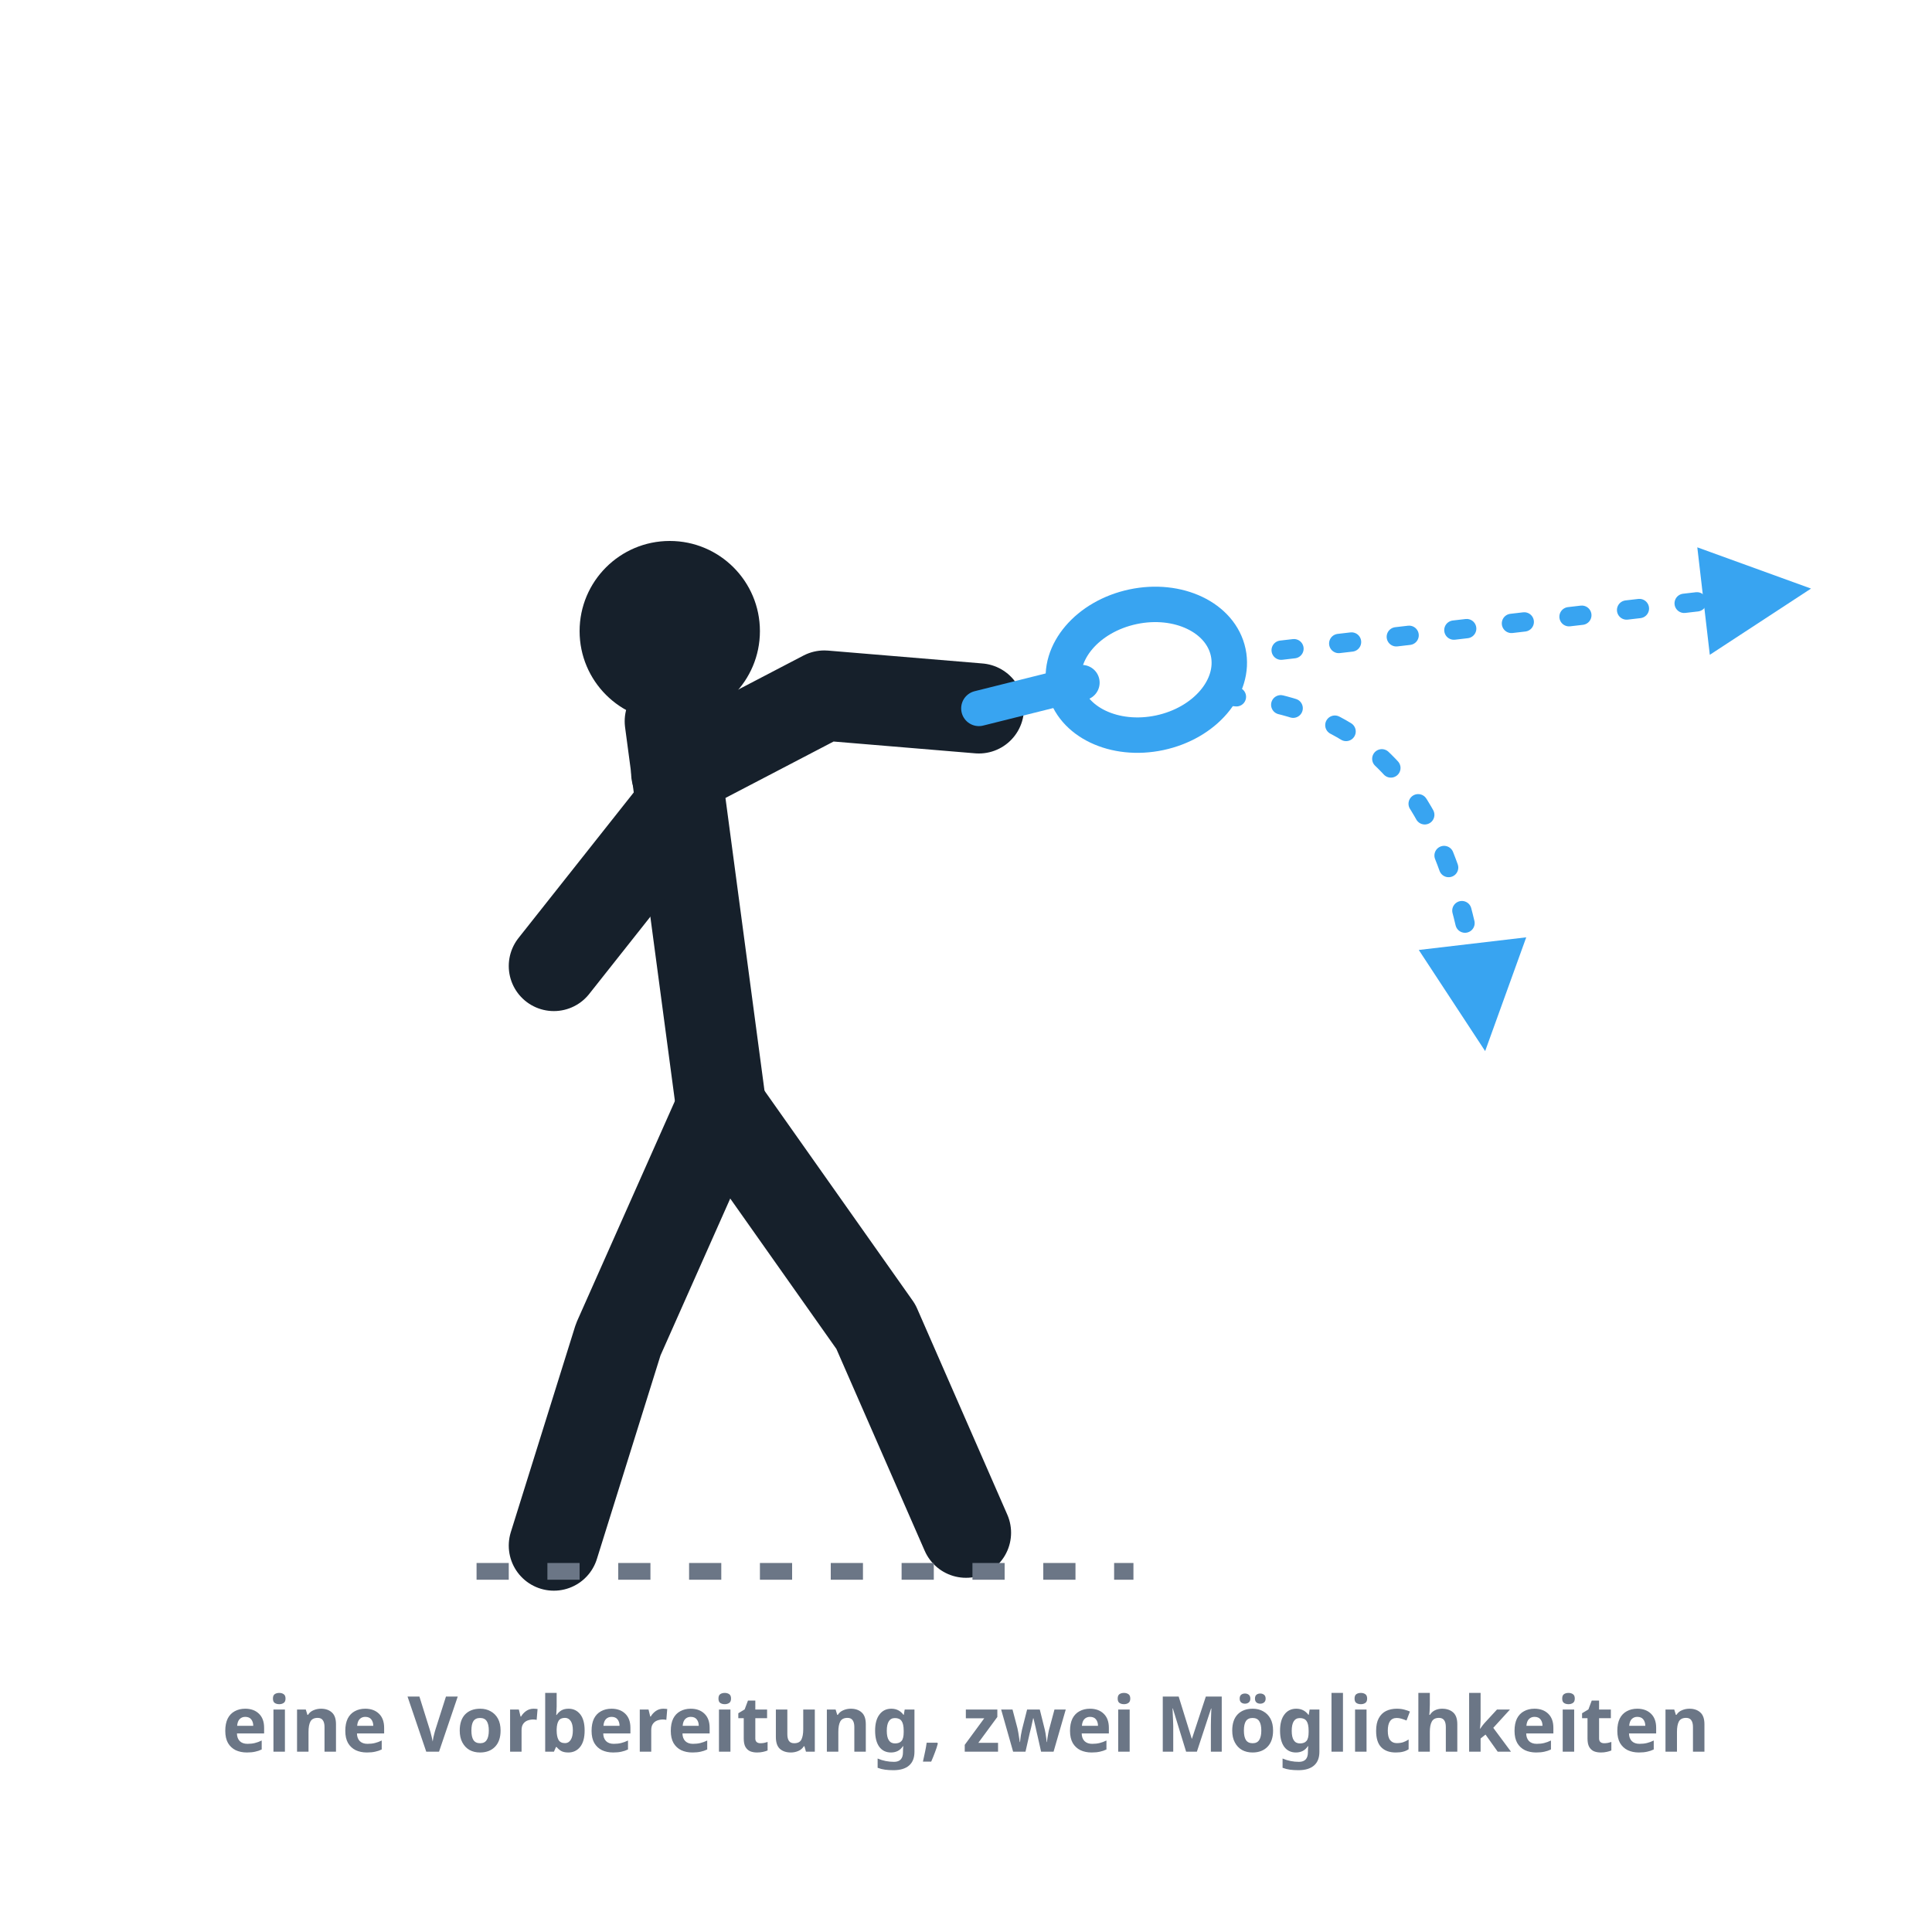
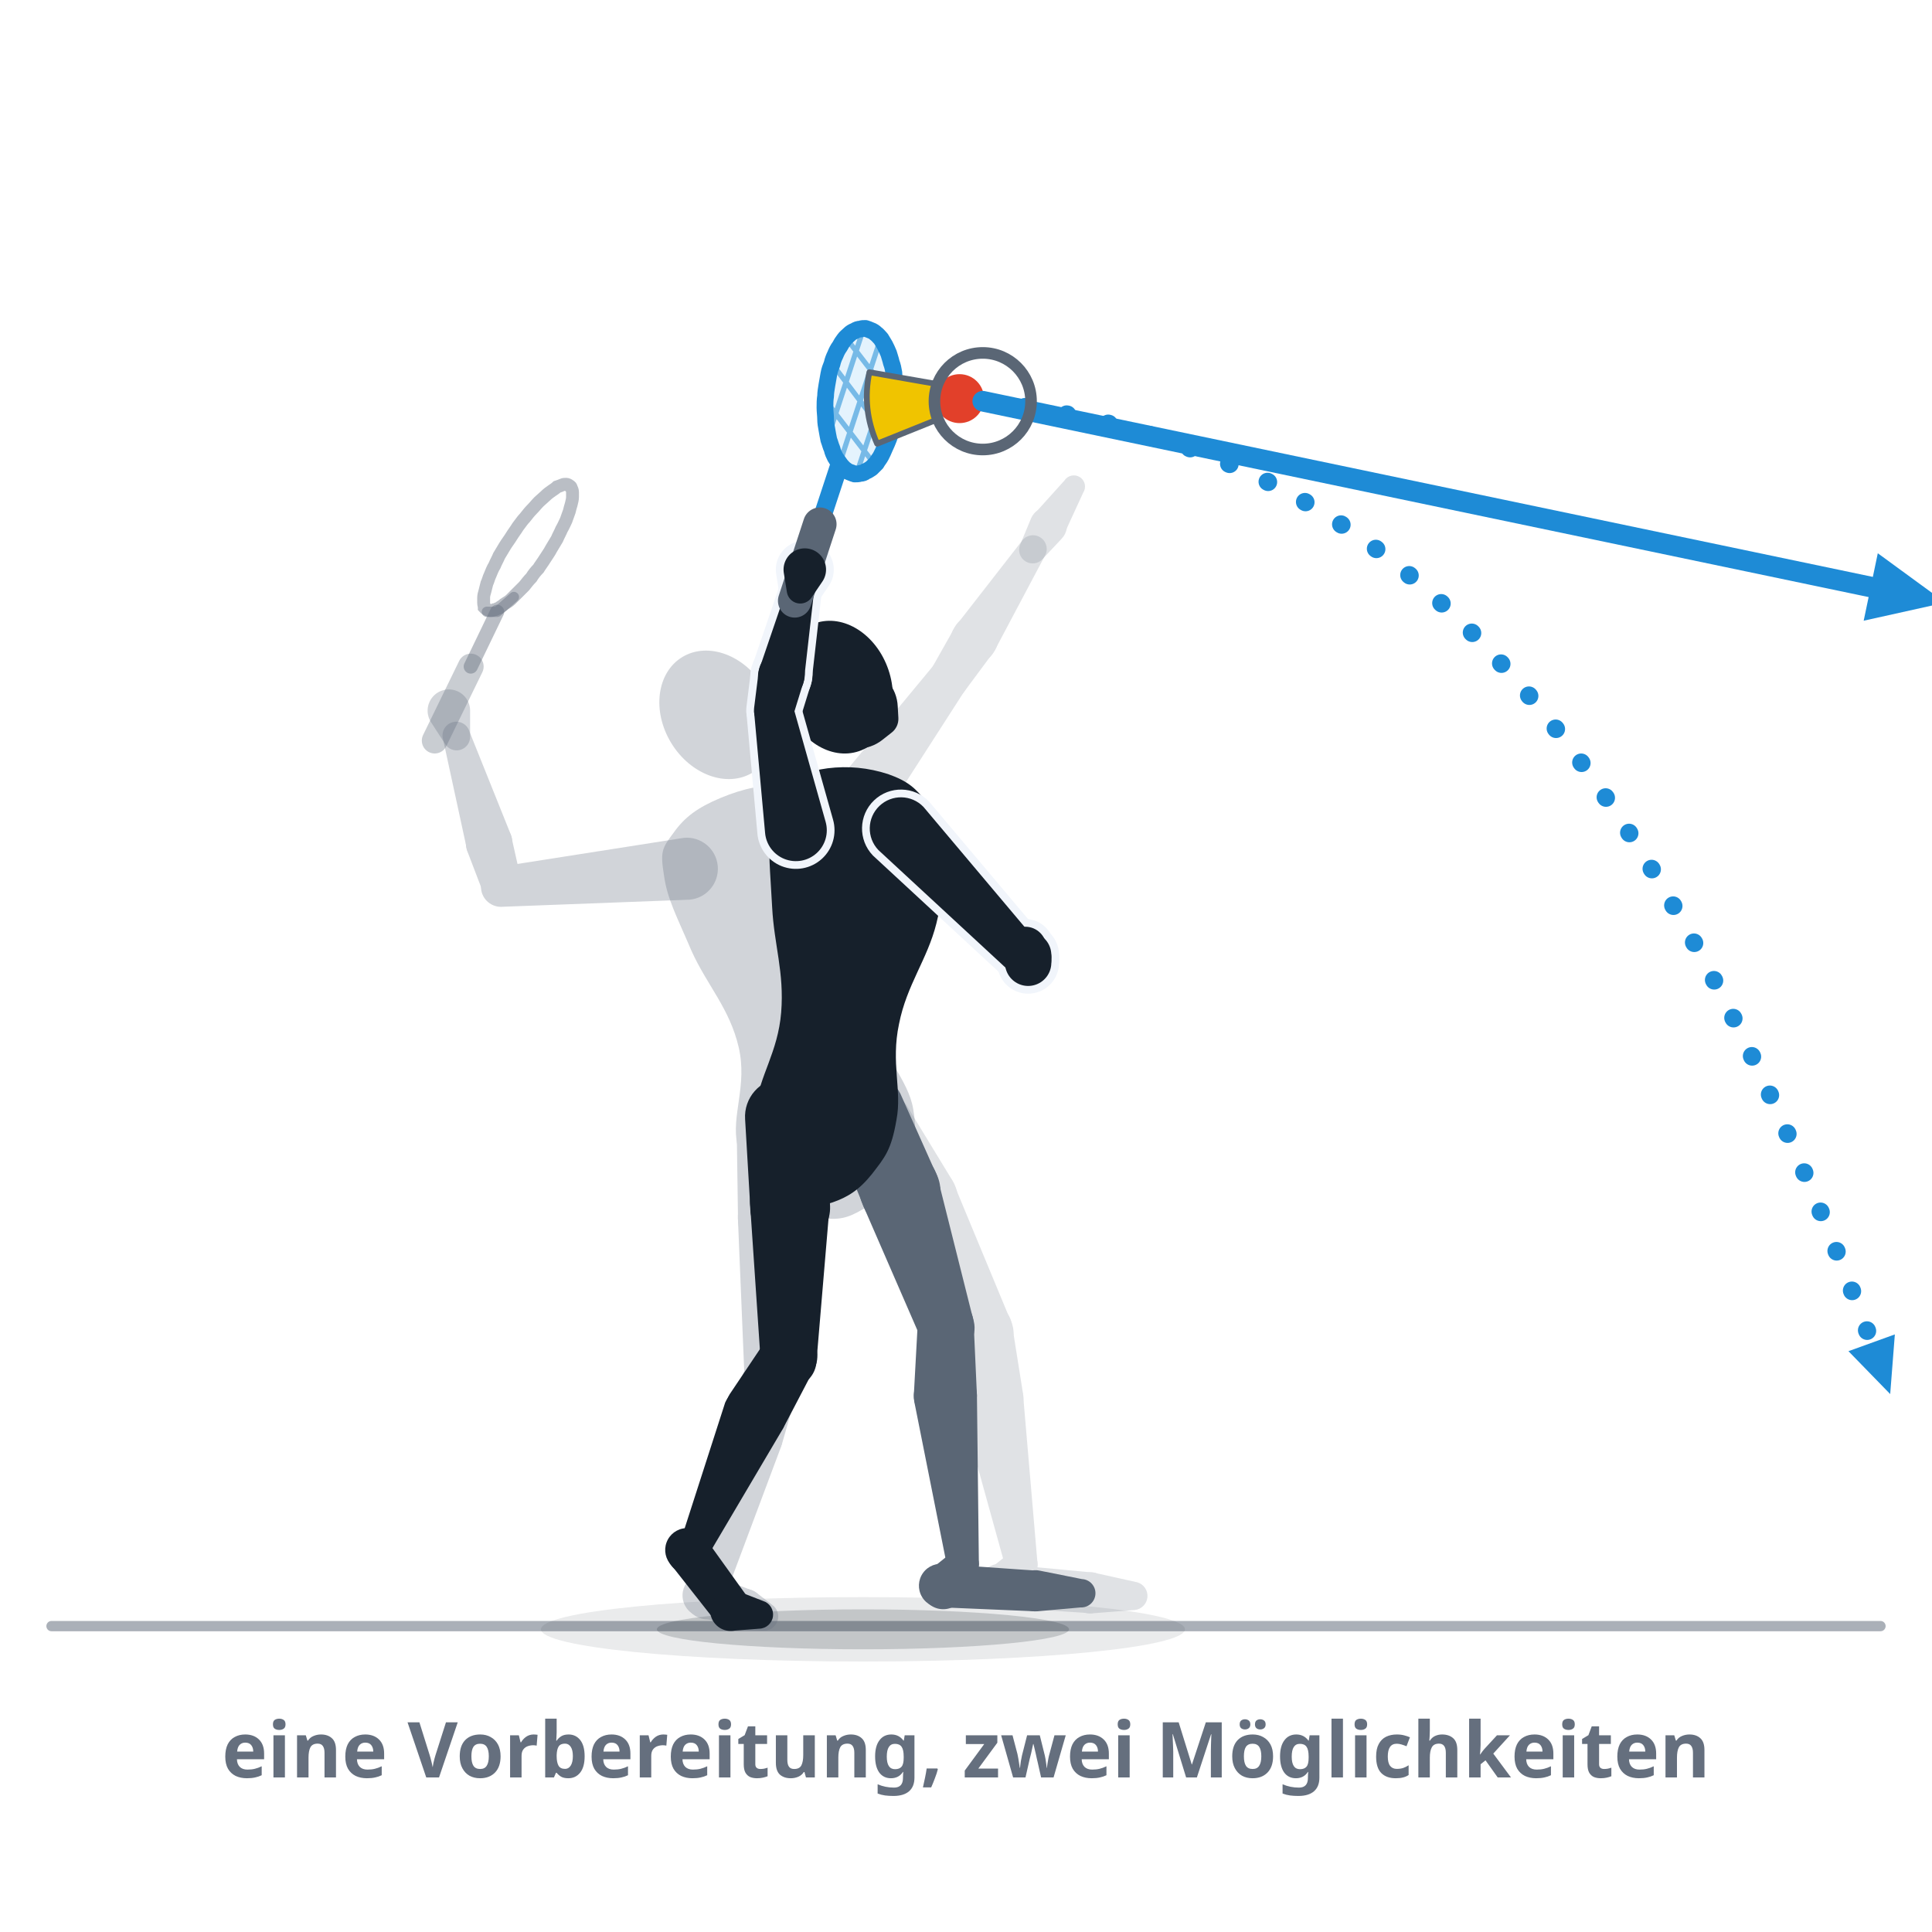
- <svg xmlns="http://www.w3.org/2000/svg" viewBox="0 0 300 300" role="img" aria-label="Täuschung, Bild 2: dieselbe Vorbereitung, aus der zwei verschiedene Schläge abzweigen — ein flacher, schneller Drive und ein kurzer, weicher Stopp; die Wahl fällt erst im letzten Moment.">
+ <svg xmlns="http://www.w3.org/2000/svg" viewBox="0 0 300 300" role="img" data-quelle="figuren" aria-label="Täuschung, Bild 2: derselbe Spieler, blass dahinter die Ausholposition aus Bild 1. Im Treffmoment drehen Hüfte und Schultern zum Ziel, das Gewicht geht nach vorn, die Schlagfläche bleibt neutral. Erst am Speeder trennen sich zwei Wege: der harte Schlag als kräftige Linie flach und lang aus dem Bild, der Stopp als Punktlinie in dieselbe Richtung, die früh an Höhe verliert und erst weit vorn fällt. Ein Kreis markiert den Moment der Entscheidung.">
  <style>
-     .fig{fill:none;stroke:var(--tinte,#16202b);stroke-width:14;stroke-linecap:round;stroke-linejoin:round}
-     .kopf{fill:var(--tinte,#16202b)}
-     .schaft{fill:none;stroke:var(--primaer,#38a4f1);stroke-width:5.5;stroke-linecap:round}
-     .kelle{fill:none;stroke:var(--primaer,#38a4f1);stroke-width:5.5}
-     .bahn{fill:none;stroke:var(--primaer,#38a4f1);stroke-width:3;stroke-dasharray:2 7;stroke-linecap:round}
-     .boden{fill:none;stroke:var(--tinte-3,#6b7686);stroke-width:2.6;stroke-dasharray:5 6}
-     .mk{fill:var(--primaer,#38a4f1)}
-     .st{fill:var(--tinte-3,#6b7686);font:600 12px/1 system-ui,sans-serif;text-anchor:middle}
+     .s-k{fill:var(--tinte,#16202b)}
+     .s-f{fill:var(--tinte-2,#5a6675)}
+     .s-gk{fill:var(--tinte-3,#656f7e);opacity:.3}
+     .s-gf{fill:var(--tinte-3,#656f7e);opacity:.2}
+     .s-x{fill:var(--flaeche-2,#f1f5fb);stroke:var(--flaeche-2,#f1f5fb);stroke-width:2.4;stroke-linejoin:round}
+     .s-rf{fill:var(--primaer,#38a4f1);opacity:.14}
+     .s-rs{fill:none;stroke:var(--primaer-dunkel,#1e8bd6);stroke-width:.8;opacity:.55}
+     .s-rr{fill:none;stroke:var(--primaer-dunkel,#1e8bd6);stroke-width:2.6;stroke-linejoin:round}
+     .s-rh{fill:none;stroke:var(--primaer-dunkel,#1e8bd6);stroke-width:2.1;stroke-linecap:round;stroke-linejoin:round}
+     .s-rsch{fill:none;stroke:var(--primaer-dunkel,#1e8bd6);stroke-width:2.8;stroke-linecap:round}
+     .s-rg{fill:none;stroke:var(--tinte-2,#5a6675);stroke-width:5.2;stroke-linecap:round}
+     .s-gr{fill:none;stroke:var(--tinte-3,#656f7e);stroke-width:2;opacity:.45}
+     .s-gh{fill:none;stroke:var(--tinte-3,#656f7e);stroke-width:1.6;opacity:.45;stroke-linecap:round;stroke-linejoin:round}
+     .s-gsch{fill:none;stroke:var(--tinte-3,#656f7e);stroke-width:2.2;opacity:.45;stroke-linecap:round}
+     .s-gg{fill:none;stroke:var(--tinte-3,#656f7e);stroke-width:4;opacity:.35;stroke-linecap:round}
+     .s-korb{fill:var(--speeder-korb,#f0c400);stroke:var(--tinte-2,#5a6675);stroke-width:.9;stroke-linejoin:round}
+     .s-kappe{fill:var(--speeder-kappe,#e2402a)}
+     .s-sch{fill:var(--schatten-boden,#16202b2e)}
+     .s-schw{fill:var(--schatten-boden,#16202b2e);opacity:.5}
+     .s-bahn{fill:none;stroke:var(--primaer-dunkel,#1e8bd6);stroke-width:2.8;stroke-dasharray:.1 6.5;stroke-linecap:round}
+     .s-mk{fill:var(--primaer-dunkel,#1e8bd6)}
+     .s-hart{fill:none;stroke:var(--primaer-dunkel,#1e8bd6);stroke-width:3.2;stroke-linecap:round}
+     .s-gabel{fill:none;stroke:var(--tinte-2,#5a6675);stroke-width:1.8}
+     .s-boden{fill:none;stroke:var(--tinte-3,#656f7e);stroke-width:1.6;opacity:.55;stroke-linecap:round}
+     .st{fill:var(--tinte-3,#656f7e);font:600 12px/1 system-ui,sans-serif;text-anchor:middle}
  </style>
  <defs>
-     <marker id="m017" viewBox="0 0 10 10" markerWidth="7" markerHeight="7" refX="6.5" refY="5" orient="auto">
-       <path d="M1,1 L9,5 L1,9 Z" class="mk" />
+     <marker id="p017" viewBox="0 0 10 10" markerWidth="4.4" markerHeight="4.4" refX="5" refY="5" orient="auto">
+       <path d="M1,1.2 L9.4,5 L1,8.8 Z" class="s-mk" />
+     </marker>
+     <marker id="q017" viewBox="0 0 10 10" markerWidth="3.6" markerHeight="3.6" refX="5" refY="5" orient="auto">
+       <path d="M1,1.2 L9.4,5 L1,8.8 Z" class="s-mk" />
    </marker>
  </defs>
-   <circle class="kopf" cx="104" cy="98" r="14" />
-   <path class="fig" d="M104,112 L112,172" />
-   <path class="fig" d="M105,120 L128,108 L152,110" />
-   <path class="fig" d="M105,126 L86,150" />
-   <path class="fig" d="M112,172 L96,208 L86,240" />
-   <path class="fig" d="M112,172 L136,206 L150,238" />
-   <line class="schaft" x1="152" y1="110" x2="168" y2="106" />
-   <ellipse class="kelle" cx="178" cy="104" rx="10" ry="13" transform="rotate(78 178 104)" />
-   <path class="bahn" d="M190,102 L276,92" marker-end="url(#m017)" />
-   <path class="bahn" d="M190,108 C 214,110 226,124 230,158" marker-end="url(#m017)" />
-   <line class="boden" x1="74" y1="244" x2="176" y2="244" />
-   <text class="st" x="150" y="272">eine Vorbereitung, zwei Möglichkeiten</text>
+   <path class="s-boden" d="M8,252.5L292,252.5" />
+   <ellipse class="s-schw" cx="134" cy="253" rx="50" ry="5" />
+   <ellipse class="s-sch" cx="134" cy="253" rx="32" ry="3.1" />
+   <g class="s-gf">
+     <path d="M130.4,177.5L137,189.2A6.2,6.2 0 1 0 147.7,183L140.7,171.5A6,6 0 0 0 130.4,177.5Z" />
+     <path d="M137.1,189.5L149.2,209A4.3,4.3 0 0 0 156.9,205L148.1,183.8A6.2,6.2 0 1 0 137.1,189.5Z" />
+     <path d="M148.6,206.9L149.1,217.6A4.9,4.9 0 1 0 158.9,216.7L157.2,206A4.3,4.3 0 0 0 148.6,206.9Z" />
+     <path d="M149.3,218.7L156.2,243.6A2.5,2.5 0 0 0 161.1,242.7L158.9,217A4.9,4.9 0 1 0 149.3,218.7Z" />
+     <path d="M157.1,240.9L153.7,243.6A3.4,3.4 0 1 0 158.7,247.9L160.8,244.1A2.5,2.5 0 0 0 157.1,240.9Z" />
+     <path d="M155.6,249.6L169.4,250.5A3.2,3.2 0 0 0 169.9,244.2L156.1,242.9A3.4,3.4 0 1 0 155.6,249.6Z" />
+     <path d="M169.8,250.5L176.2,250A2.2,2.2 0 0 0 176.6,245.7L170.3,244.3A3.2,3.2 0 1 0 169.8,250.5Z" />
+   </g>
+   <g class="s-gf">
+     <path d="M134.4,131.2L149.9,107.1A3.1,3.1 0 0 0 144.9,103.4L126.6,125.5A4.8,4.8 0 1 0 134.4,131.2Z" />
+     <path d="M149.8,107.3L154.1,101.5A3.6,3.6 0 1 0 148.1,97.7L144.6,103.9A3.1,3.1 0 0 0 149.8,107.3Z" />
+     <path d="M154.4,101.1L162.2,86.4A2.1,2.1 0 0 0 158.6,84.1L148.4,97.2A3.6,3.6 0 1 0 154.4,101.1Z" />
+   </g>
+   <g class="s-gf">
+     <path d="M161.9,86.8L164.9,83.6A2.9,2.9 0 1 0 160.1,80.5L158.4,84.6A2.1,2.1 0 0 0 161.9,86.8Z" />
+     <path d="M165.3,82.8L168.2,76.5A1.7,1.7 0 0 0 165.3,74.6L160.7,79.7A2.8,2.8 0 1 0 165.3,82.8Z" />
+   </g>
+   <g class="s-gk">
+     <path d="M122.5,121.8C126.4,121.7 128.8,122.2 131.5,123.7C134.2,125.1 134.9,125.5 136.1,129.1C137.3,132.6 137.4,135.6 137.4,141.4C137.4,147.3 135.2,152 136.1,158.2C137,164.3 141,167.5 141.8,172.2C142.6,176.8 141.7,178.3 140.1,181.4C138.6,184.5 136.7,186.1 134.1,187.7C131.6,189.2 130.2,189.5 127.3,189.1C124.3,188.7 122,187.9 119.4,185.7C116.9,183.4 115.4,182.4 114.5,177.8C113.5,173.2 116.1,168.6 114.7,162.6C113.3,156.6 109.8,153 107.4,147.7C105.1,142.3 103.6,139.6 103.1,135.9C102.5,132.2 102.8,131.7 104.6,129.3C106.3,126.9 108.3,125.4 111.9,123.9C115.5,122.4 118.5,121.8 122.5,121.8Z" />
+     <path d="M114.4,175.6L114.6,189.4A6.2,6.2 0 1 0 127,189.1L126.4,175.2A6,6 0 0 0 114.4,175.6Z" />
+     <path d="M114.6,189.6L115.6,213.8A4.3,4.3 0 0 0 124.3,214.1L126.9,190A6.2,6.2 0 1 0 114.6,189.6Z" />
+     <path d="M116,211.9L112.1,220.9A4.9,4.9 0 1 0 121.4,224.3L124.1,214.9A4.3,4.3 0 0 0 116,211.9Z" />
+     <path d="M111.8,222.2L108.6,244.4A2.5,2.5 0 0 0 113.4,245.7L121.3,224.6A4.9,4.9 0 1 0 111.8,222.2Z" />
+     <path d="M109,243.3L107.1,246A3.4,3.4 0 1 0 113.2,248.3L113.6,245.1A2.5,2.5 0 0 0 109,243.3Z" />
+     <path d="M108.9,251.1L114.8,253A3.2,3.2 0 0 0 116.9,247L111.1,244.8A3.4,3.4 0 1 0 108.9,251.1Z" />
+     <path d="M115.7,253.1L118.5,253.2A2.2,2.2 0 0 0 119.9,249.2L117.7,247.5A3.2,3.2 0 1 0 115.7,253.1Z" />
+   </g>
+   <g class="s-gk">
+     <ellipse cx="111.4" cy="111" rx="8.4" ry="10.5" transform="rotate(-31.4 111.4 111)" />
+     <path d="M119.7,118.1L121.4,116.4A2.7,2.7 0 0 0 122.1,113.4L121.2,111.2A6.3,6.3 0 1 0 119.7,118.1Z" />
+   </g>
+   <g class="s-gk">
+     <path d="M106.2,130.1L77.5,134.6A3.1,3.1 0 0 0 78.1,140.8L107.1,139.7A4.8,4.8 0 1 0 106.2,130.1Z" />
+     <path d="M81,137L79.4,129.9A3.6,3.6 0 1 0 72.5,132L75.1,138.8A3.1,3.1 0 0 0 81,137Z" />
+     <path d="M79.2,129.3L72.9,113.6A2.1,2.1 0 0 0 68.8,114.8L72.4,131.4A3.6,3.6 0 1 0 79.2,129.3Z" />
+   </g>
+   <path class="s-gh" d="M79.8,92.7L77.2,95L75.6,95" />
+   <path class="s-gsch" d="M73.1,103.5L77.2,95" />
+   <path class="s-gr" d="M86.5,75.6C86.3,75.8 86,76 85.7,76.2C85.4,76.4 85,76.7 84.7,77C84.4,77.3 84,77.6 83.7,77.9C83.3,78.3 83,78.7 82.6,79.1C82.2,79.5 81.9,79.9 81.5,80.4C81.1,80.8 80.8,81.3 80.4,81.8C80.1,82.3 79.7,82.8 79.4,83.3C79.1,83.8 78.7,84.3 78.4,84.8C78.1,85.3 77.8,85.8 77.5,86.3C77.3,86.8 77,87.3 76.8,87.8C76.5,88.3 76.3,88.8 76.1,89.3C75.9,89.7 75.8,90.2 75.6,90.6C75.5,91 75.4,91.4 75.3,91.8C75.2,92.1 75.1,92.5 75.1,92.8C75.1,93.1 75.1,93.4 75.1,93.6C75.1,93.9 75.2,94.1 75.2,94.3C75.3,94.4 75.4,94.6 75.6,94.6C75.7,94.7 75.9,94.8 76.1,94.8C76.2,94.8 76.5,94.8 76.7,94.7C76.9,94.7 77.2,94.5 77.5,94.4C77.7,94.2 78,94.1 78.3,93.8C78.6,93.6 79,93.4 79.3,93.1C79.6,92.8 80,92.4 80.3,92.1C80.7,91.7 81,91.4 81.4,91C81.8,90.5 82.1,90.1 82.5,89.7C82.8,89.2 83.2,88.7 83.6,88.3C83.9,87.8 84.3,87.3 84.6,86.8C84.9,86.3 85.3,85.8 85.6,85.2C85.9,84.7 86.2,84.2 86.5,83.7C86.7,83.2 87,82.7 87.2,82.2C87.5,81.7 87.7,81.2 87.9,80.8C88.1,80.3 88.2,79.9 88.4,79.4C88.5,79 88.6,78.6 88.7,78.3C88.8,77.9 88.9,77.5 88.9,77.2C88.9,76.9 88.9,76.6 88.9,76.4C88.9,76.2 88.8,75.9 88.7,75.8C88.7,75.6 88.6,75.5 88.4,75.4C88.3,75.3 88.1,75.2 87.9,75.2C87.7,75.2 87.5,75.2 87.3,75.3C87.1,75.4 86.8,75.5 86.5,75.6Z" />
+   <path class="s-gg" d="M67.5,115L73.1,103.5" />
+   <g class="s-gk">
+     <path d="M73,114.4L73,110.3A3.3,3.3 0 1 0 66.9,112.1L69.1,115.5A2.1,2.1 0 0 0 73,114.4Z" />
+   </g>
+   <g class="s-f">
+     <path d="M128.8,174.5L133.9,186.8A6.2,6.2 0 1 0 145.2,181.9L139.8,169.8A6,6 0 0 0 128.8,174.5Z" />
+     <path d="M133.9,186.9L142.9,207.6A4.3,4.3 0 0 0 151.1,204.8L145.6,182.9A6.2,6.2 0 1 0 133.9,186.9Z" />
+     <path d="M142.5,205.6L141.9,216.6A4.9,4.9 0 1 0 151.7,216.7L151.2,205.7A4.3,4.3 0 0 0 142.5,205.6Z" />
+     <path d="M142,217.8L147.1,243.4A2.5,2.5 0 0 0 152,242.9L151.7,216.8A4.9,4.9 0 1 0 142,217.8Z" />
+     <path d="M148,240.9L144.5,243.7A3.4,3.4 0 1 0 149.5,248L151.7,244.1A2.5,2.5 0 0 0 148,240.9Z" />
+     <path d="M146.5,249.6L160.7,250.2A3.2,3.2 0 0 0 161.1,243.9L146.8,242.9A3.4,3.4 0 1 0 146.5,249.6Z" />
+     <path d="M161.1,250.2L167.8,249.6A2.2,2.2 0 0 0 168,245.2L161.5,243.9A3.2,3.2 0 1 0 161.1,250.2Z" />
+   </g>
+   <g class="s-k">
+     <path d="M137.9,120.2C141,121.3 142.2,122.4 143.9,124.6C145.7,126.7 146.3,127.3 146.6,131C146.9,134.8 146.8,137.8 145.4,143.4C144,149 140.8,152.9 139.6,159C138.3,165.1 140.1,169.3 139.2,173.9C138.4,178.6 137.4,179.7 135.4,182.3C133.4,184.8 131.6,185.9 129.3,186.7C127,187.5 125.9,187.3 123.8,186.1C121.7,184.9 120.3,183.6 119,180.7C117.7,177.8 117,176.5 117.4,171.8C117.9,167.1 120.8,163.4 121.3,157.2C121.8,151 120.2,146.7 119.9,140.9C119.6,135.1 119.2,132.1 119.7,128.4C120.1,124.7 120.4,124.2 122.2,122.4C124,120.6 125.4,119.7 128.5,119.3C131.7,118.9 134.8,119.2 137.9,120.2Z" />
+     <path d="M115.7,173.8L116.5,187.4A6.2,6.2 0 1 0 128.8,186.4L127.7,173A6,6 0 0 0 115.7,173.8Z" />
+     <path d="M116.5,187.4L118.1,211.1A4.3,4.3 0 0 0 126.8,211.2L128.8,187.5A6.2,6.2 0 1 0 116.5,187.4Z" />
+     <path d="M118.8,208.3L113.3,216.5A4.9,4.9 0 1 0 121.7,221.6L126.3,212.8A4.3,4.3 0 0 0 118.8,208.3Z" />
+     <path d="M112.6,217.8L105.9,238.6A2.5,2.5 0 0 0 110.5,240.6L121.6,221.8A4.9,4.9 0 1 0 112.6,217.8Z" />
+     <path d="M107.2,237.1L105.4,238A3.4,3.4 0 1 0 110.2,242L110.7,240.1A2.5,2.5 0 0 0 107.2,237.1Z" />
+     <path d="M104.3,243.1L111.3,252A3.2,3.2 0 0 0 116.3,248.3L109.7,239.1A3.4,3.4 0 1 0 104.3,243.1Z" />
+     <path d="M114.1,253.2L117.9,252.9A2.2,2.2 0 0 0 118.5,248.6L114.9,247.2A3.2,3.2 0 1 0 114.1,253.2Z" />
+   </g>
+   <g class="s-k">
+     <ellipse cx="130" cy="106.7" rx="8.4" ry="10.5" transform="rotate(-18.8 130 106.7)" />
+     <path d="M137,114.9L138.4,113.8A2.7,2.7 0 0 0 139.5,111.5L139.4,109.7A6.3,6.3 0 1 0 137,114.9Z" />
+   </g>
+   <g class="s-x">
+     <path d="M136.4,132L157.7,151.7A3.1,3.1 0 0 0 162.1,147.5L143.4,125.3A4.8,4.8 0 1 0 136.4,132Z" />
+     <path d="M162.2,151.4L162.4,151.2A3.6,3.6 0 1 0 158.4,152.2L158.7,152.3A3.1,3.1 0 0 0 162.2,151.4Z" />
+     <path d="M156.1,148.9a3.6,3.6 0 1 0 7.1,0a3.6,3.6 0 1 0 -7.1,0Z" />
+     <path d="M155.9,147.2a3.3,3.3 0 1 0 6.6,0a3.3,3.3 0 1 0 -6.6,0Z" />
+   </g>
+   <g class="s-k">
+     <path d="M136.4,132L157.7,151.7A3.1,3.1 0 0 0 162.1,147.5L143.4,125.3A4.8,4.8 0 1 0 136.4,132Z" />
+     <path d="M162.2,151.4L162.4,151.2A3.6,3.6 0 1 0 158.4,152.2L158.7,152.3A3.1,3.1 0 0 0 162.2,151.4Z" />
+     <path d="M156.1,148.9a3.6,3.6 0 1 0 7.1,0a3.6,3.6 0 1 0 -7.1,0Z" />
+   </g>
+   <g class="s-k">
+     <path d="M155.9,147.2a3.3,3.3 0 1 0 6.6,0a3.3,3.3 0 1 0 -6.6,0Z" />
+   </g>
+   <g class="s-x">
+     <path d="M128.2,127.6L123.1,109.5A3.1,3.1 0 0 0 117.1,110.6L118.8,129.3A4.8,4.8 0 1 0 128.2,127.6Z" />
+     <path d="M123.1,111.3L124.8,105.8A3.6,3.6 0 1 0 117.8,104.3L117.1,109.9A3.1,3.1 0 0 0 123.1,111.3Z" />
+     <path d="M124.9,105.1L126.4,91.9A2.1,2.1 0 0 0 122.3,91L118,103.6A3.6,3.6 0 1 0 124.9,105.1Z" />
+     <path d="M126,92.8L127.7,90.3A3.3,3.3 0 1 0 121.7,88.9L122.2,92A2.1,2.1 0 0 0 126,92.8Z" />
+   </g>
+   <g class="s-k">
+     <path d="M128.2,127.6L123.1,109.5A3.1,3.1 0 0 0 117.1,110.6L118.8,129.3A4.8,4.8 0 1 0 128.2,127.6Z" />
+     <path d="M123.1,111.3L124.8,105.8A3.6,3.6 0 1 0 117.8,104.3L117.1,109.9A3.1,3.1 0 0 0 123.1,111.3Z" />
+     <path d="M124.9,105.1L126.4,91.9A2.1,2.1 0 0 0 122.3,91L118,103.6A3.6,3.6 0 1 0 124.9,105.1Z" />
+   </g>
+   <path class="s-rf" d="M136.8,52.6C137,52.9 137.2,53.3 137.4,53.6C137.6,54 137.8,54.4 138,54.9C138.1,55.3 138.3,55.8 138.4,56.3C138.6,56.8 138.7,57.3 138.8,57.9C138.8,58.4 138.9,59 139,59.5C139,60.1 139,60.7 139,61.3C139,61.9 139,62.5 139,63.1C138.9,63.6 138.8,64.2 138.8,64.8C138.7,65.4 138.6,66 138.4,66.5C138.3,67.1 138.2,67.6 138,68.1C137.8,68.6 137.6,69.1 137.4,69.5C137.2,70 137,70.4 136.8,70.8C136.6,71.2 136.3,71.5 136.1,71.9C135.8,72.2 135.5,72.5 135.3,72.7C135,72.9 134.7,73.1 134.4,73.2C134.2,73.4 133.9,73.5 133.6,73.5C133.3,73.6 133,73.6 132.7,73.6C132.5,73.5 132.2,73.4 131.9,73.3C131.6,73.2 131.4,73 131.1,72.8C130.9,72.6 130.6,72.3 130.4,72C130.2,71.7 129.9,71.3 129.7,71C129.5,70.6 129.3,70.2 129.2,69.7C129,69.3 128.9,68.8 128.7,68.3C128.6,67.8 128.5,67.3 128.4,66.7C128.3,66.2 128.2,65.6 128.2,65.1C128.2,64.5 128.1,63.9 128.1,63.3C128.1,62.7 128.1,62.1 128.2,61.5C128.2,61 128.3,60.4 128.4,59.8C128.5,59.2 128.6,58.6 128.7,58.1C128.8,57.5 129,57 129.2,56.5C129.3,56 129.5,55.5 129.7,55.1C129.9,54.6 130.1,54.2 130.4,53.8C130.6,53.4 130.8,53.1 131.1,52.7C131.3,52.4 131.6,52.2 131.9,51.9C132.1,51.7 132.4,51.5 132.7,51.4C133,51.2 133.3,51.1 133.6,51.1C133.8,51 134.1,51 134.4,51C134.7,51.1 135,51.2 135.2,51.3C135.5,51.4 135.8,51.6 136,51.8C136.3,52 136.5,52.3 136.8,52.6Z" />
+   <path class="s-rs" d="M128.8,67.2L133.9,51.6M130.6,71.3L136.5,53.3M133.2,73L138.4,57.4M128.5,62.6L135.5,71.7M129.6,57L137.6,67.6M131.7,52.9L138.7,62" />
+   <path class="s-rh" d="M128.8,69.1L130.2,72.6L132.3,73.7" />
+   <path class="s-rsch" d="M127.3,81.4L130.2,72.6" />
+   <path class="s-rr" d="M136.8,52.6C137,52.9 137.2,53.3 137.4,53.6C137.6,54 137.8,54.4 138,54.9C138.1,55.3 138.3,55.8 138.4,56.3C138.6,56.8 138.7,57.3 138.8,57.9C138.8,58.4 138.9,59 139,59.5C139,60.1 139,60.7 139,61.3C139,61.9 139,62.5 139,63.1C138.9,63.6 138.8,64.2 138.8,64.8C138.7,65.4 138.6,66 138.4,66.5C138.3,67.1 138.2,67.6 138,68.1C137.8,68.6 137.6,69.1 137.4,69.5C137.2,70 137,70.4 136.8,70.8C136.6,71.2 136.3,71.5 136.1,71.9C135.8,72.2 135.5,72.5 135.3,72.7C135,72.9 134.7,73.1 134.4,73.2C134.2,73.4 133.9,73.5 133.6,73.5C133.3,73.6 133,73.6 132.7,73.6C132.5,73.5 132.2,73.4 131.9,73.3C131.6,73.2 131.4,73 131.1,72.8C130.9,72.6 130.6,72.3 130.4,72C130.2,71.7 129.9,71.3 129.7,71C129.5,70.6 129.3,70.2 129.2,69.7C129,69.3 128.9,68.8 128.7,68.3C128.6,67.8 128.5,67.3 128.4,66.7C128.3,66.2 128.2,65.6 128.2,65.1C128.2,64.5 128.1,63.9 128.1,63.3C128.1,62.7 128.1,62.1 128.2,61.5C128.2,61 128.3,60.4 128.4,59.8C128.5,59.2 128.6,58.6 128.7,58.1C128.8,57.5 129,57 129.2,56.5C129.3,56 129.5,55.5 129.7,55.1C129.9,54.6 130.1,54.2 130.4,53.8C130.6,53.4 130.8,53.1 131.1,52.7C131.3,52.4 131.6,52.2 131.9,51.9C132.1,51.7 132.4,51.5 132.7,51.4C133,51.2 133.3,51.1 133.6,51.1C133.8,51 134.1,51 134.4,51C134.7,51.1 135,51.2 135.2,51.3C135.5,51.4 135.8,51.6 136,51.8C136.3,52 136.5,52.3 136.8,52.6Z" />
+   <path class="s-rg" d="M123.4,93.3L127.3,81.4" />
+   <g class="s-k">
+     <path d="M126,92.8L127.7,90.3A3.3,3.3 0 1 0 121.7,88.9L122.2,92A2.1,2.1 0 0 0 126,92.8Z" />
+   </g>
+   <path class="s-korb" d="M145.9,65L136.2,68.9Q133.8,63.5 135,57.8L145.3,59.6Z" />
+   <path class="s-kappe" d="M145.2,61.9a3.8,3.8 0 1 0 7.6,0a3.8,3.8 0 1 0 -7.6,0Z" />
+   <path class="s-hart" d="M152.6,62.3 L296,92.3" marker-end="url(#p017)" />
+   <path class="s-bahn" d="M152.6,62.3 C 202.6,68.3 248.6,92.3 292,212.3" marker-end="url(#q017)" />
+   <circle class="s-gabel" cx="152.6" cy="62.3" r="7.5" />
+   <text class="st" x="150" y="276">eine Vorbereitung, zwei Möglichkeiten</text>
</svg>
